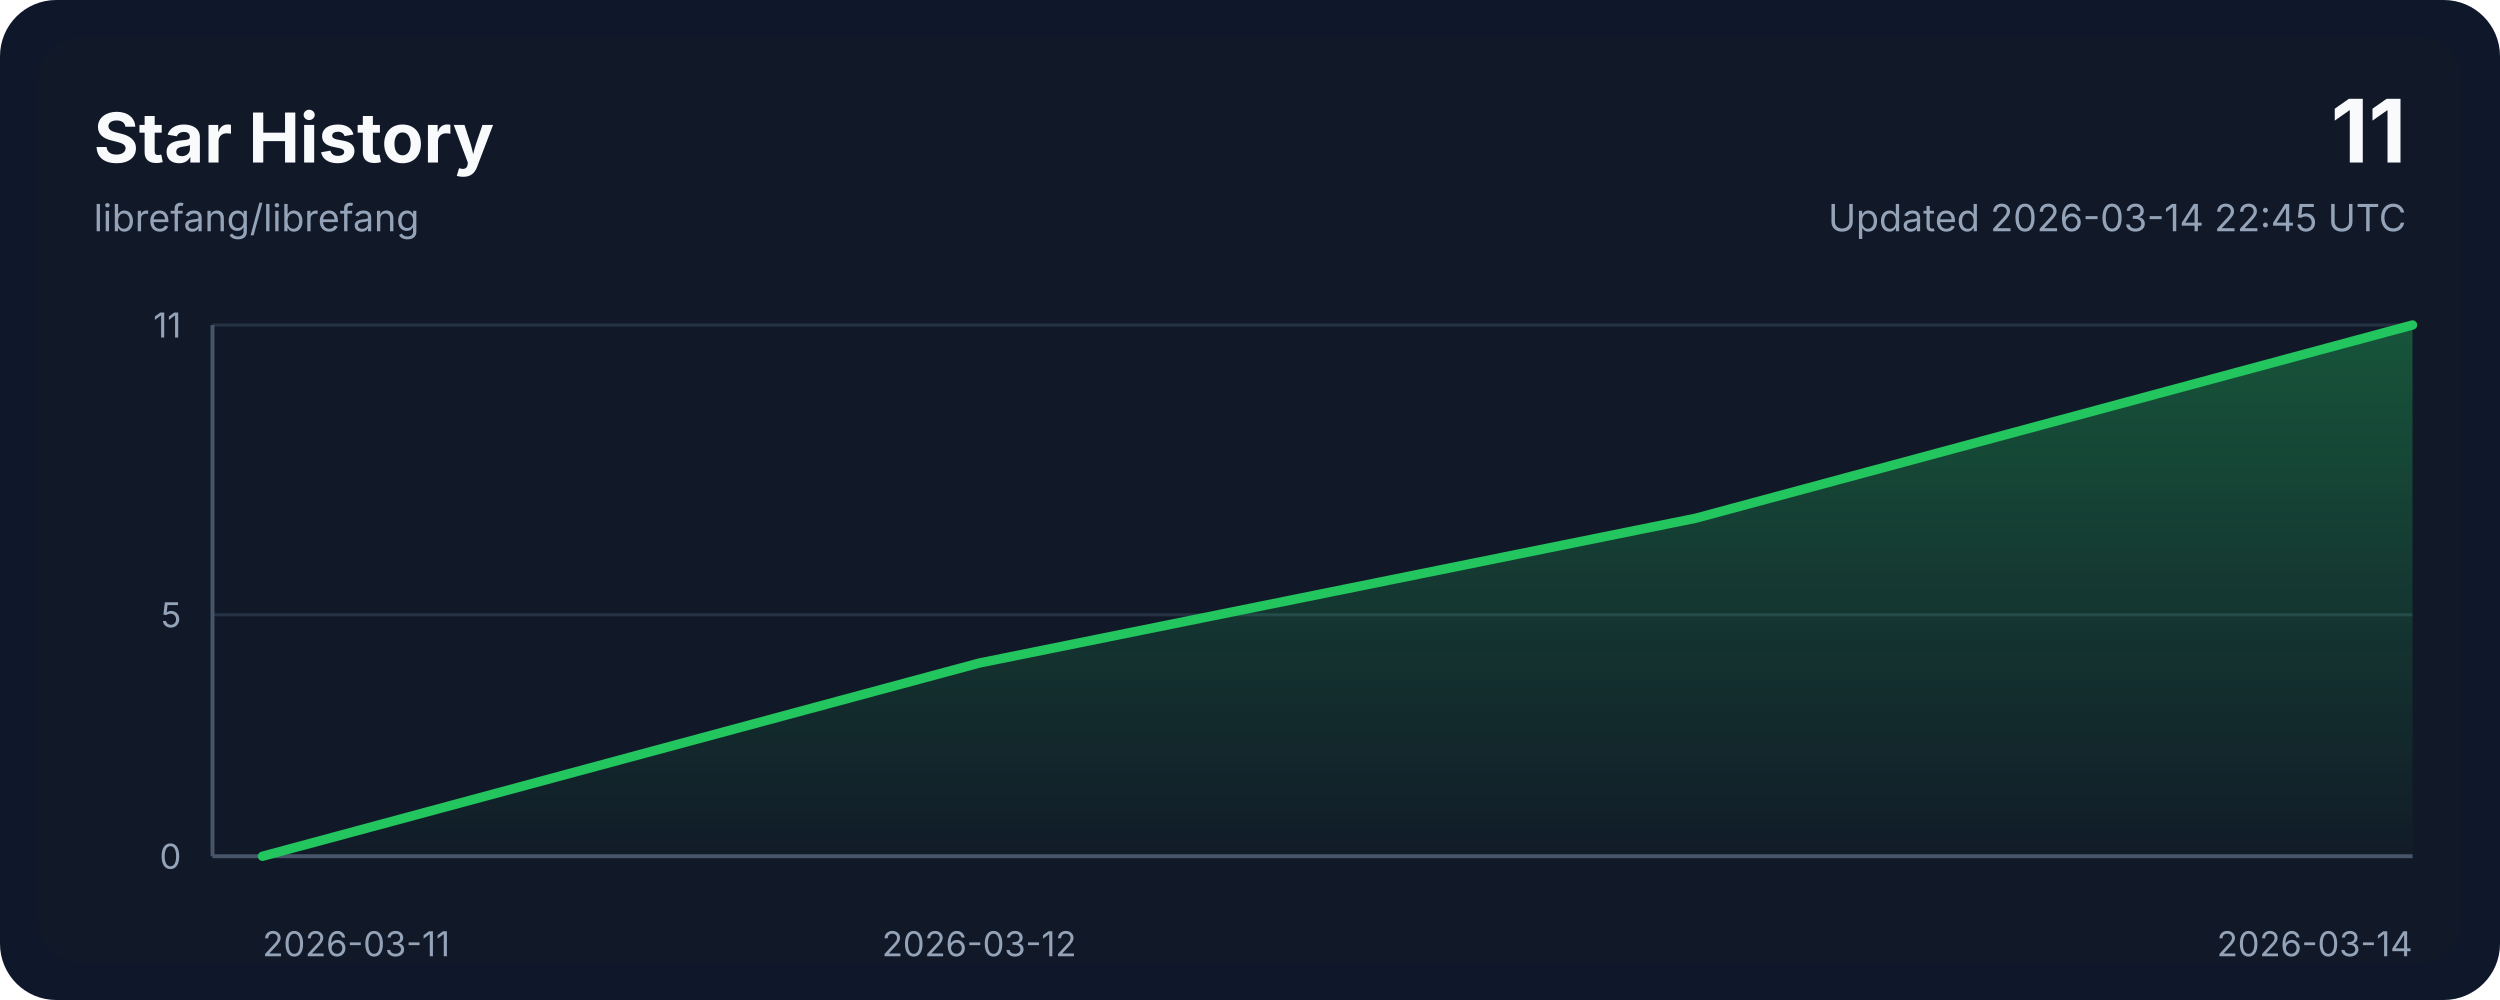
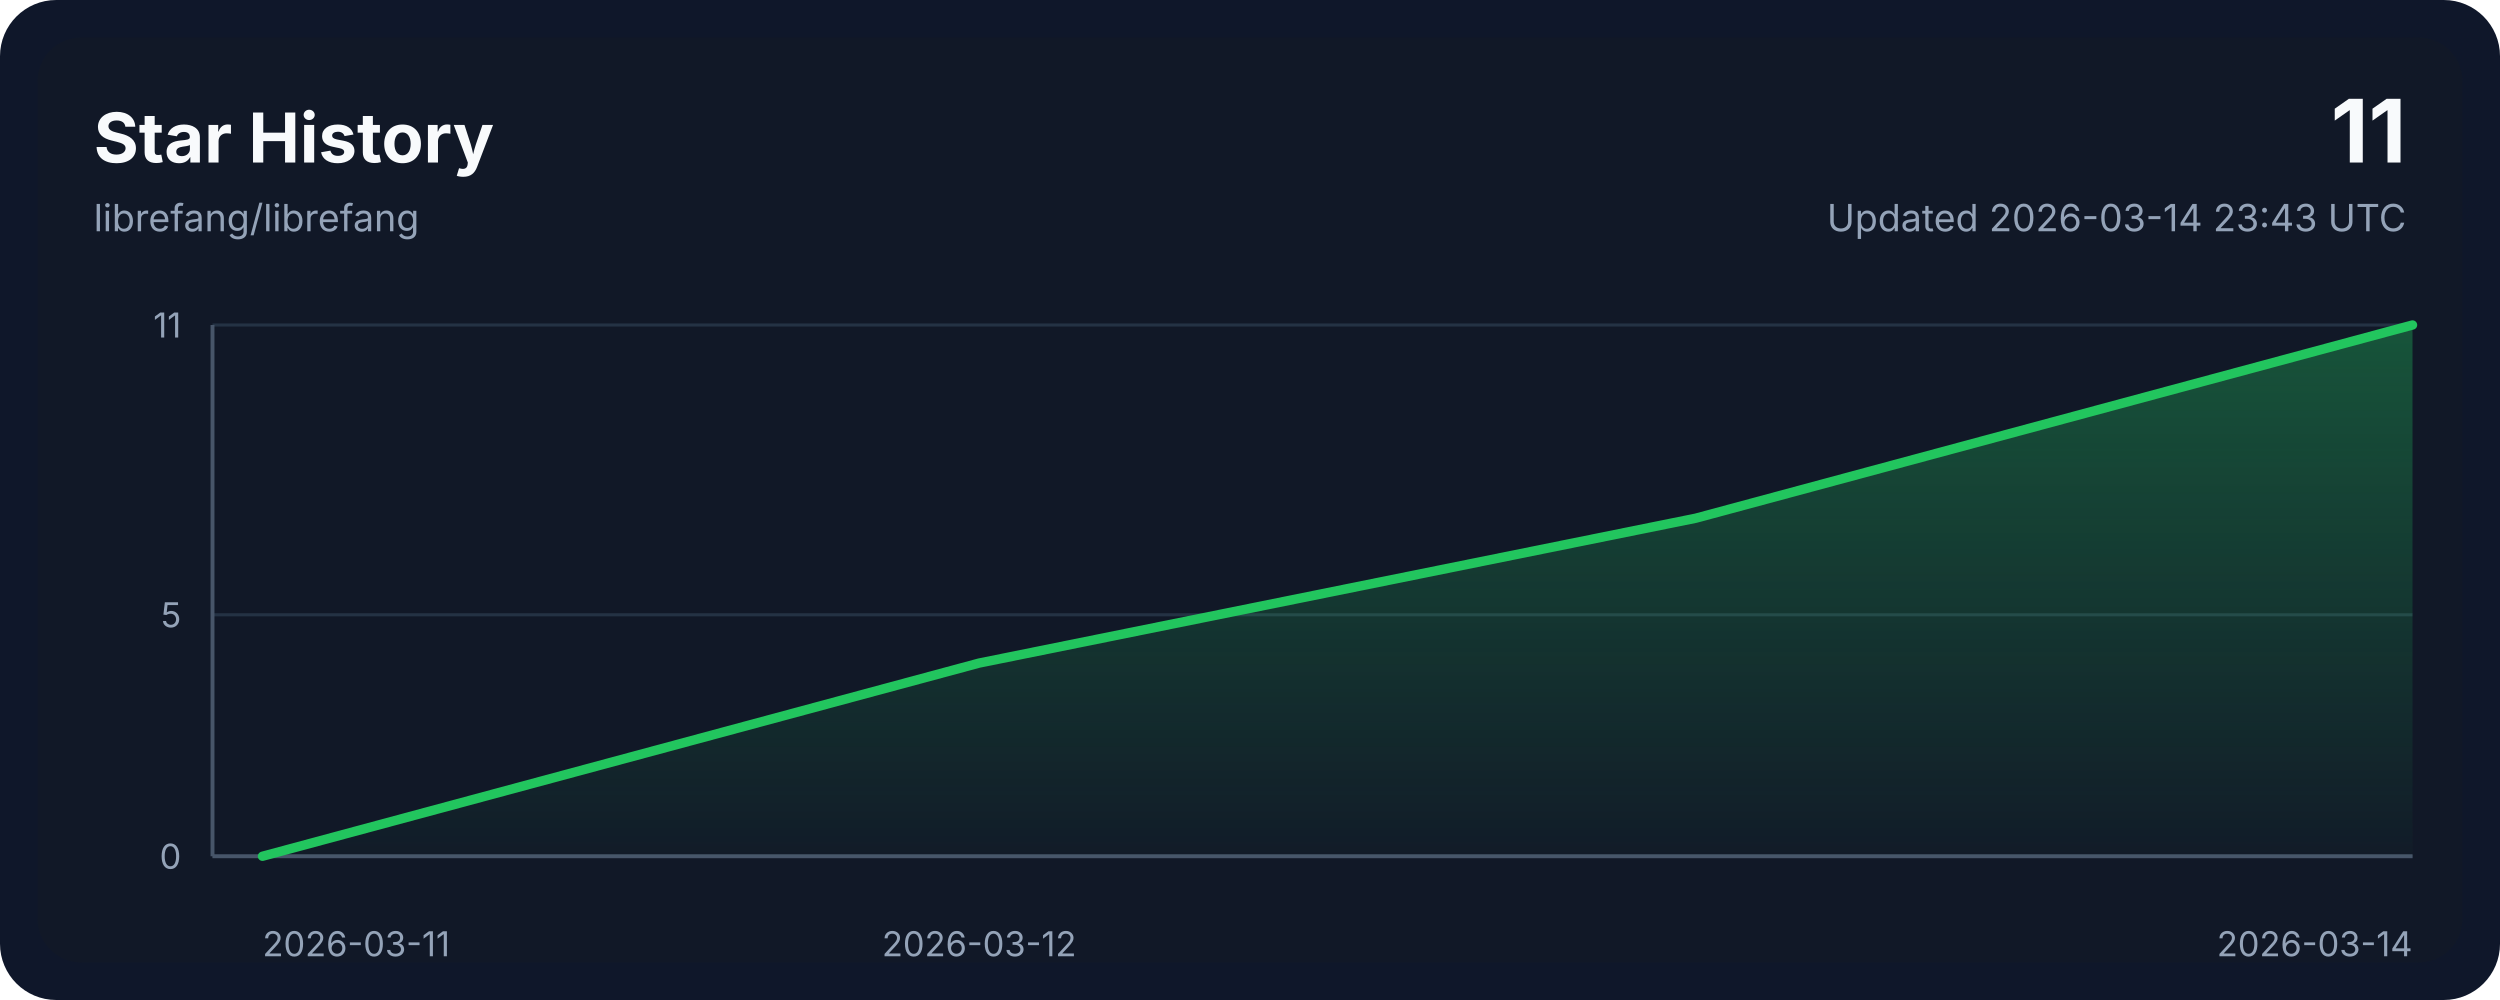
<svg xmlns="http://www.w3.org/2000/svg" width="800" height="320" viewBox="0 0 800 320" role="img" aria-labelledby="title desc">
  <style>
    .bg { fill: #0f172a; }
    .panel { fill: #111827; }
    .grid { stroke: #243244; stroke-width: 1; }
    .axis { stroke: #475569; stroke-width: 1.25; }
    .line { fill: none; stroke: #22c55e; stroke-width: 3; stroke-linecap: round; stroke-linejoin: round; }
    .area { fill: url(#areaGradient); }
    .title { font: 700 22px ui-sans-serif, system-ui, -apple-system, sans-serif; fill: #f8fafc; }
    .subtitle { font: 400 12px ui-sans-serif, system-ui, -apple-system, sans-serif; fill: #94a3b8; }
    .axis-label { font: 400 11px ui-sans-serif, system-ui, -apple-system, sans-serif; fill: #94a3b8; }
    .value { font: 700 28px ui-sans-serif, system-ui, -apple-system, sans-serif; fill: #f8fafc; }
  </style>
  <defs>
    <linearGradient id="areaGradient" x1="0" x2="0" y1="0" y2="1">
      <stop offset="0%" stop-color="#22c55e" stop-opacity="0.35" />
      <stop offset="100%" stop-color="#22c55e" stop-opacity="0.02" />
    </linearGradient>
  </defs>
  <rect width="800" height="320" rx="18" class="bg" />
  <rect x="12" y="12" width="776" height="296" rx="14" class="panel" />
  <text x="30" y="52" class="title">Star History</text>
  <text x="30" y="74" class="subtitle">librefang/librefang</text>
  <text x="770" y="52" class="value" text-anchor="end">11</text>
-   <text x="770" y="74" class="subtitle" text-anchor="end">Updated 2026-03-14 22:45 UTC</text>
+   <text x="770" y="74" class="subtitle" text-anchor="end">Updated 2026-03-14 23:43 UTC</text>
  <line x1="68" y1="274.00" x2="772" y2="274.00" class="grid" />
  <line x1="68" y1="196.73" x2="772" y2="196.73" class="grid" />
  <line x1="68" y1="104.00" x2="772" y2="104.00" class="grid" />
  <line x1="68" y1="274" x2="772" y2="274" class="axis" />
  <line x1="68" y1="104" x2="68" y2="274" class="axis" />
  <path d="M 84,274 L 84.00,274.00 L 313.33,212.18 L 542.67,165.82 L 772.00,104.00 L 772,274 Z" class="area" />
  <polyline points="84.00,274.00 313.33,212.18 542.67,165.82 772.00,104.00" class="line" />
  <text x="84.00" y="306" class="axis-label" text-anchor="start">2026-03-11</text>
  <text x="313.33" y="306" class="axis-label" text-anchor="middle">2026-03-12</text>
  <text x="772.00" y="306" class="axis-label" text-anchor="end">2026-03-14</text>
  <text x="58" y="278.00" class="axis-label" text-anchor="end">0</text>
  <text x="58" y="200.73" class="axis-label" text-anchor="end">5</text>
  <text x="58" y="108.00" class="axis-label" text-anchor="end">11</text>
</svg>
